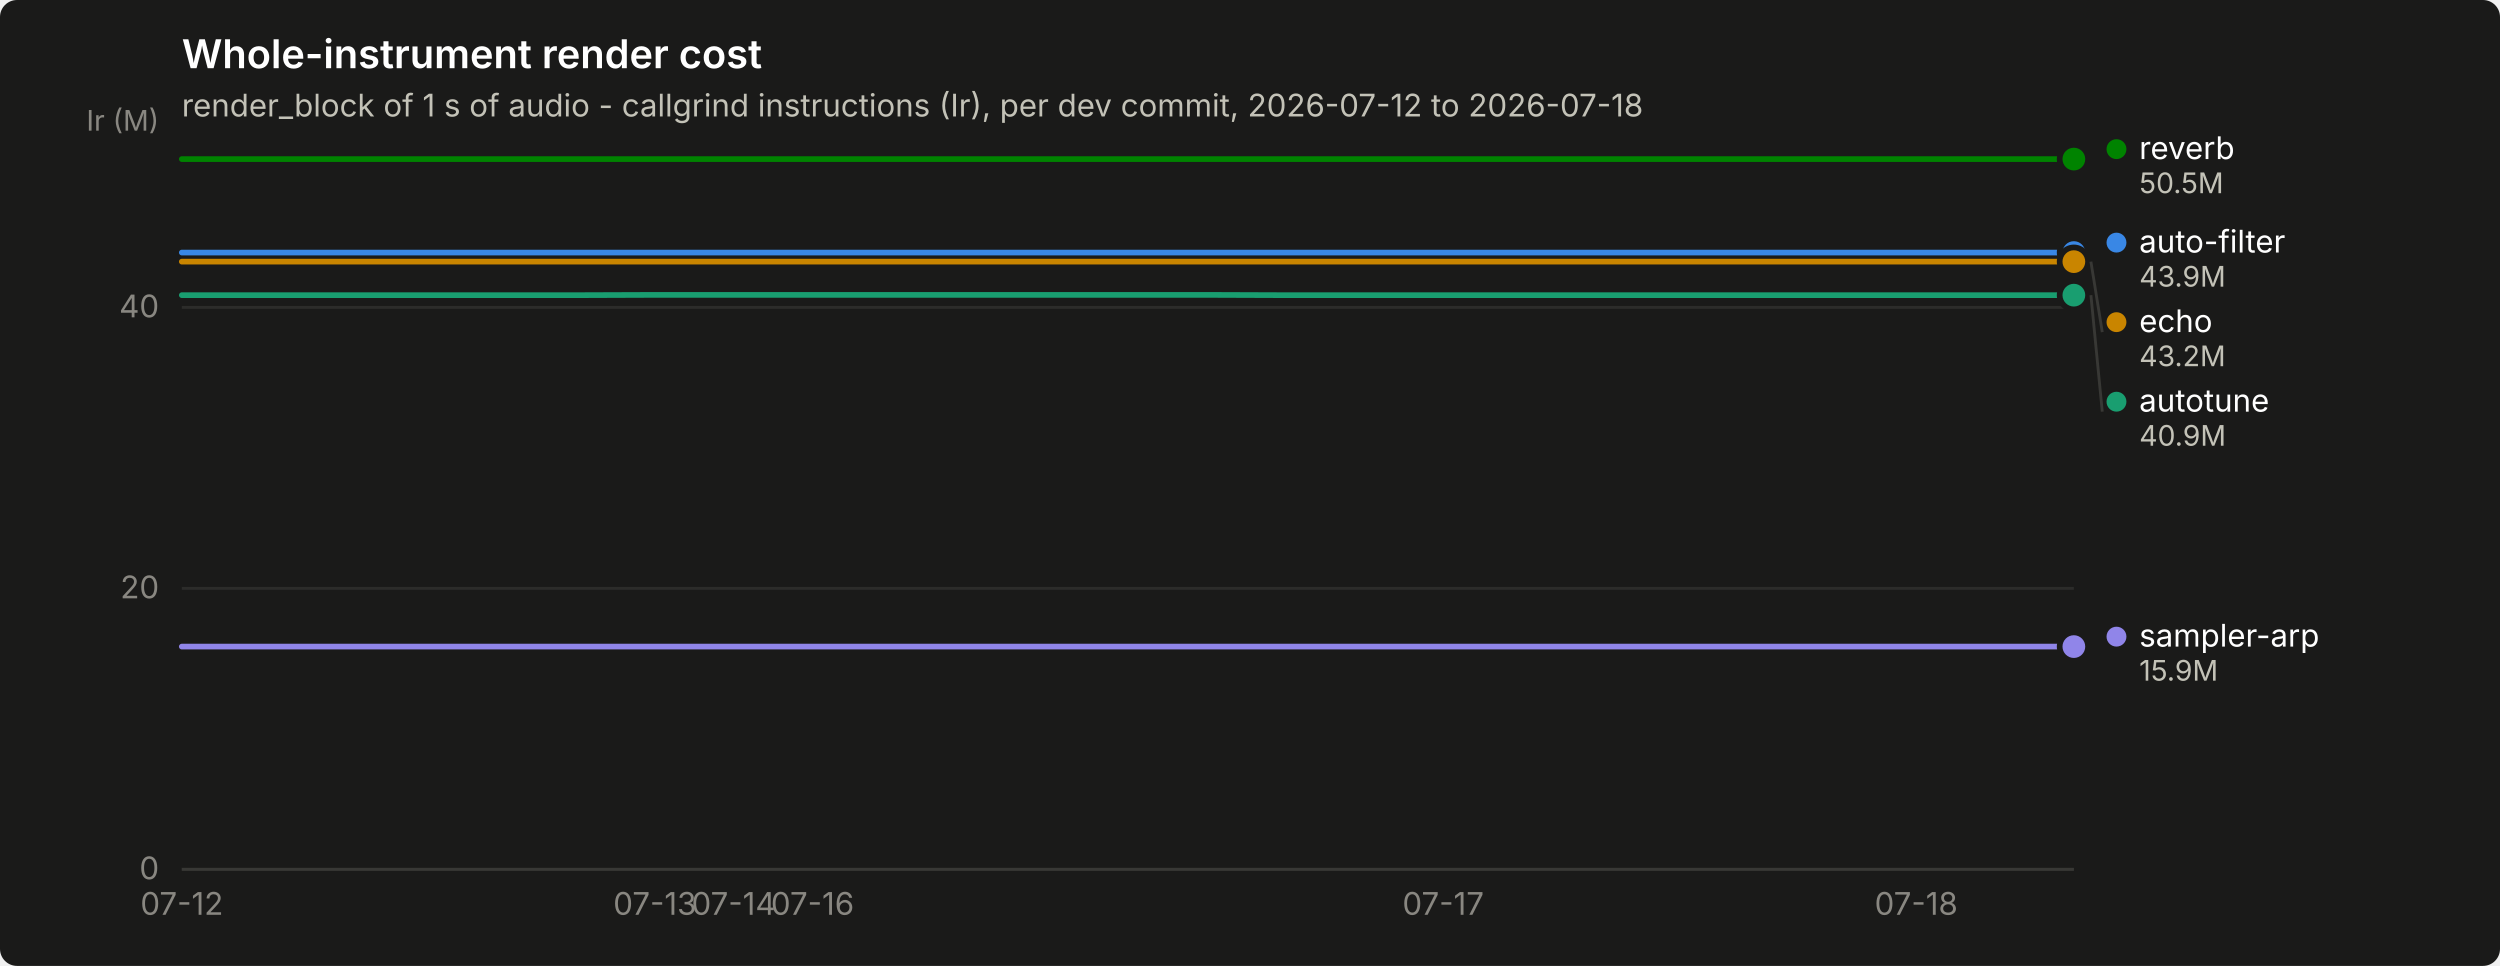
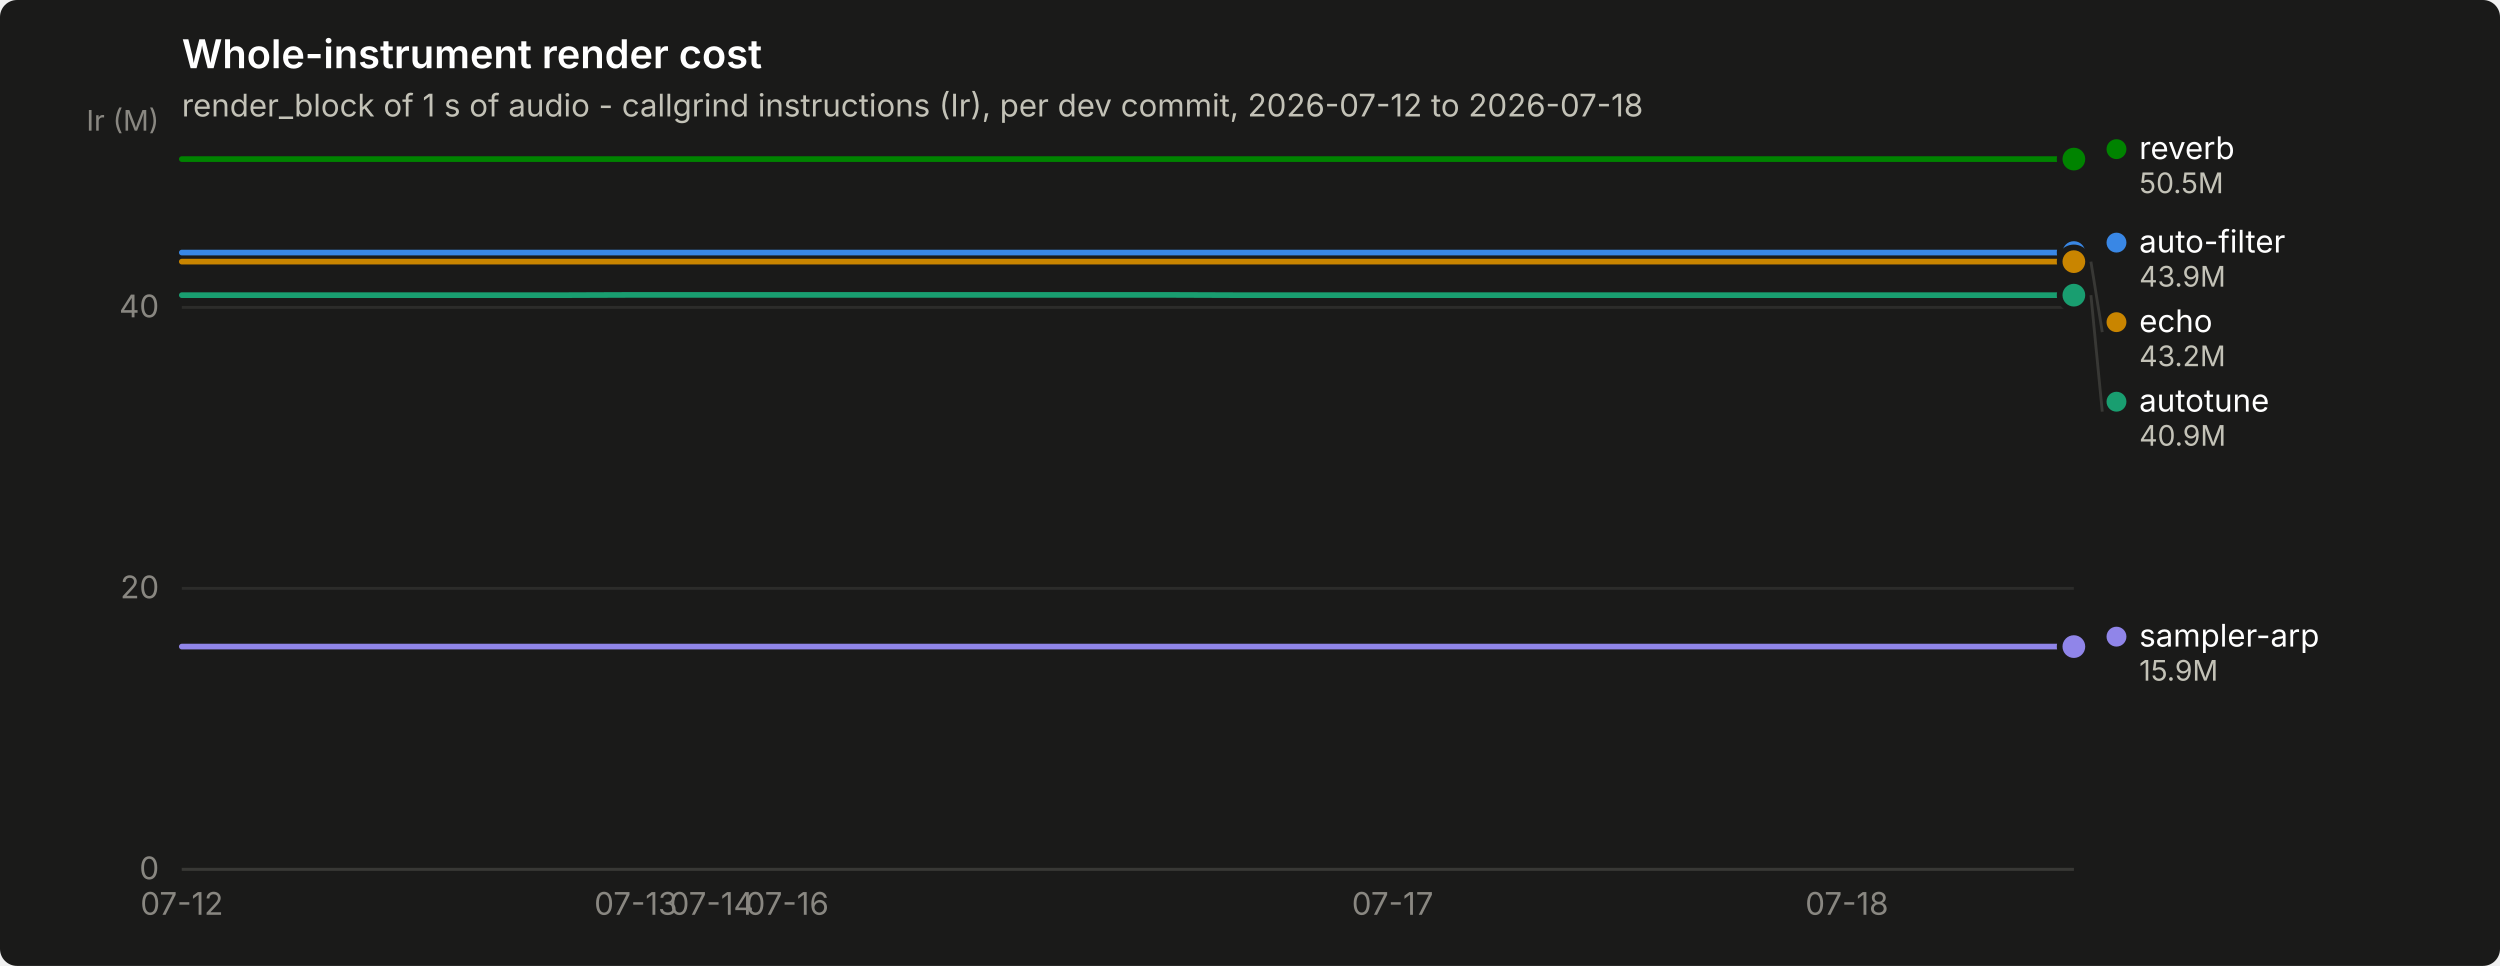
<svg xmlns="http://www.w3.org/2000/svg" width="880" height="340" viewBox="0 0 880 340" role="img" aria-label="Whole-instrument render cost">
  <rect width="880" height="340" rx="6" fill="#1a1a19" />
  <text x="64" y="24" font-family="system-ui, -apple-system, &quot;Segoe UI&quot;, sans-serif" font-size="14" font-weight="600" fill="#ffffff">Whole-instrument render cost</text>
  <text x="64" y="41" font-family="system-ui, -apple-system, &quot;Segoe UI&quot;, sans-serif" font-size="11" fill="#c3c2b7">render_block of 1 s of audio - callgrind instructions (Ir), per dev commit, 2026-07-12 to 2026-07-18</text>
  <line x1="64" y1="306.0" x2="730" y2="306.0" stroke="#2c2c2a" stroke-width="1" />
  <text x="56" y="309.5" text-anchor="end" font-family="system-ui, -apple-system, &quot;Segoe UI&quot;, sans-serif" font-size="11" style="font-variant-numeric: tabular-nums" fill="#898781">0</text>
  <line x1="64" y1="207.1" x2="730" y2="207.1" stroke="#2c2c2a" stroke-width="1" />
  <text x="56" y="210.6" text-anchor="end" font-family="system-ui, -apple-system, &quot;Segoe UI&quot;, sans-serif" font-size="11" style="font-variant-numeric: tabular-nums" fill="#898781">20</text>
  <line x1="64" y1="108.2" x2="730" y2="108.2" stroke="#2c2c2a" stroke-width="1" />
  <text x="56" y="111.7" text-anchor="end" font-family="system-ui, -apple-system, &quot;Segoe UI&quot;, sans-serif" font-size="11" style="font-variant-numeric: tabular-nums" fill="#898781">40</text>
  <text x="56" y="46" text-anchor="end" font-family="system-ui, -apple-system, &quot;Segoe UI&quot;, sans-serif" font-size="10" fill="#898781">Ir (M)</text>
  <line x1="64" y1="306" x2="730" y2="306" stroke="#383835" stroke-width="1" />
  <text x="64.0" y="322" text-anchor="middle" font-family="system-ui, -apple-system, &quot;Segoe UI&quot;, sans-serif" font-size="11" style="font-variant-numeric: tabular-nums" fill="#898781">07-12</text>
-   <text x="230.5" y="322" text-anchor="middle" font-family="system-ui, -apple-system, &quot;Segoe UI&quot;, sans-serif" font-size="11" style="font-variant-numeric: tabular-nums" fill="#898781">07-13</text>
-   <text x="258.2" y="322" text-anchor="middle" font-family="system-ui, -apple-system, &quot;Segoe UI&quot;, sans-serif" font-size="11" style="font-variant-numeric: tabular-nums" fill="#898781">07-14</text>
-   <text x="286.0" y="322" text-anchor="middle" font-family="system-ui, -apple-system, &quot;Segoe UI&quot;, sans-serif" font-size="11" style="font-variant-numeric: tabular-nums" fill="#898781">07-16</text>
-   <text x="508.0" y="322" text-anchor="middle" font-family="system-ui, -apple-system, &quot;Segoe UI&quot;, sans-serif" font-size="11" style="font-variant-numeric: tabular-nums" fill="#898781">07-17</text>
-   <text x="674.5" y="322" text-anchor="middle" font-family="system-ui, -apple-system, &quot;Segoe UI&quot;, sans-serif" font-size="11" style="font-variant-numeric: tabular-nums" fill="#898781">07-18</text>
-   <path d="M64.0,88.9 L91.8,88.9 L119.5,88.9 L147.2,88.9 L175.0,88.9 L202.8,88.9 L230.5,88.9 L258.2,88.9 L286.0,88.9 L313.8,88.9 L341.5,88.9 L369.2,88.9 L397.0,88.9 L424.8,88.9 L452.5,88.9 L480.2,88.9 L508.0,88.9 L535.8,88.9 L563.5,88.9 L591.2,88.9 L619.0,88.9 L646.8,88.9 L674.5,88.9 L702.2,88.9 L730.0,88.9" fill="none" stroke="#3987e5" stroke-width="2" stroke-linejoin="round" stroke-linecap="round" />
+   <text x="223.8" y="322" text-anchor="middle" font-family="system-ui, -apple-system, &quot;Segoe UI&quot;, sans-serif" font-size="11" style="font-variant-numeric: tabular-nums" fill="#898781">07-13</text>
+   <text x="250.5" y="322" text-anchor="middle" font-family="system-ui, -apple-system, &quot;Segoe UI&quot;, sans-serif" font-size="11" style="font-variant-numeric: tabular-nums" fill="#898781">07-14</text>
+   <text x="277.1" y="322" text-anchor="middle" font-family="system-ui, -apple-system, &quot;Segoe UI&quot;, sans-serif" font-size="11" style="font-variant-numeric: tabular-nums" fill="#898781">07-16</text>
+   <text x="490.2" y="322" text-anchor="middle" font-family="system-ui, -apple-system, &quot;Segoe UI&quot;, sans-serif" font-size="11" style="font-variant-numeric: tabular-nums" fill="#898781">07-17</text>
+   <text x="650.1" y="322" text-anchor="middle" font-family="system-ui, -apple-system, &quot;Segoe UI&quot;, sans-serif" font-size="11" style="font-variant-numeric: tabular-nums" fill="#898781">07-18</text>
+   <path d="M64.0,88.9 L90.6,88.9 L117.3,88.9 L143.9,88.9 L170.6,88.9 L197.2,88.9 L223.8,88.9 L250.5,88.9 L277.1,88.9 L303.8,88.9 L330.4,88.9 L357.0,88.9 L383.7,88.9 L410.3,88.9 L437.0,88.9 L463.6,88.9 L490.2,88.9 L516.9,88.9 L543.5,88.9 L570.2,88.9 L596.8,88.9 L623.4,88.9 L650.1,88.9 L676.7,88.9 L703.4,88.9 L730.0,88.9" fill="none" stroke="#3987e5" stroke-width="2" stroke-linejoin="round" stroke-linecap="round" />
  <circle cx="730.0" cy="88.9" r="6" fill="#1a1a19" />
  <circle cx="730.0" cy="88.9" r="4" fill="#3987e5" />
-   <path d="M64.0,103.9 L91.8,103.9 L119.5,103.9 L147.2,103.9 L175.0,103.9 L202.8,103.9 L230.5,103.8 L258.2,103.8 L286.0,103.8 L313.8,103.8 L341.5,103.8 L369.2,103.8 L397.0,103.8 L424.8,103.8 L452.5,103.9 L480.2,103.9 L508.0,103.9 L535.8,103.9 L563.5,103.9 L591.2,103.9 L619.0,103.9 L646.8,103.9 L674.5,103.9 L702.2,103.9 L730.0,103.9" fill="none" stroke="#199e70" stroke-width="2" stroke-linejoin="round" stroke-linecap="round" />
+   <path d="M64.0,103.9 L90.6,103.9 L117.3,103.9 L143.9,103.9 L170.6,103.9 L197.2,103.9 L223.8,103.8 L250.5,103.8 L277.1,103.8 L303.8,103.8 L330.4,103.8 L357.0,103.8 L383.7,103.8 L410.3,103.8 L437.0,103.9 L463.6,103.9 L490.2,103.9 L516.9,103.9 L543.5,103.9 L570.2,103.9 L596.8,103.9 L623.4,103.9 L650.1,103.9 L676.7,103.9 L703.4,103.9 L730.0,103.9" fill="none" stroke="#199e70" stroke-width="2" stroke-linejoin="round" stroke-linecap="round" />
  <circle cx="730.0" cy="103.9" r="6" fill="#1a1a19" />
  <circle cx="730.0" cy="103.9" r="4" fill="#199e70" />
-   <path d="M64.0,92.1 L91.8,92.1 L119.5,92.1 L147.2,92.1 L175.0,92.1 L202.8,92.1 L230.5,92.1 L258.2,92.1 L286.0,92.1 L313.8,92.1 L341.5,92.1 L369.2,92.1 L397.0,92.1 L424.8,92.1 L452.5,92.1 L480.2,92.1 L508.0,92.1 L535.8,92.1 L563.5,92.1 L591.2,92.1 L619.0,92.1 L646.8,92.1 L674.5,92.1 L702.2,92.1 L730.0,92.1" fill="none" stroke="#c98500" stroke-width="2" stroke-linejoin="round" stroke-linecap="round" />
+   <path d="M64.0,92.1 L90.6,92.1 L117.3,92.1 L143.9,92.1 L170.6,92.1 L197.2,92.1 L223.8,92.1 L250.5,92.1 L277.1,92.1 L303.8,92.1 L330.4,92.1 L357.0,92.1 L383.7,92.1 L410.3,92.1 L437.0,92.1 L463.6,92.1 L490.2,92.1 L516.9,92.1 L543.5,92.1 L570.2,92.1 L596.8,92.1 L623.4,92.1 L650.1,92.1 L676.7,92.1 L703.4,92.1 L730.0,92.1" fill="none" stroke="#c98500" stroke-width="2" stroke-linejoin="round" stroke-linecap="round" />
  <circle cx="730.0" cy="92.1" r="6" fill="#1a1a19" />
  <circle cx="730.0" cy="92.1" r="4" fill="#c98500" />
-   <path d="M64.0,56.0 L91.8,56.0 L119.5,56.0 L147.2,56.0 L175.0,56.0 L202.8,56.0 L230.5,56.0 L258.2,56.0 L286.0,56.0 L313.8,56.0 L341.5,56.0 L369.2,56.0 L397.0,56.0 L424.8,56.0 L452.5,56.0 L480.2,56.0 L508.0,56.0 L535.8,56.0 L563.5,56.0 L591.2,56.0 L619.0,56.0 L646.8,56.0 L674.5,56.0 L702.2,56.0 L730.0,56.0" fill="none" stroke="#008300" stroke-width="2" stroke-linejoin="round" stroke-linecap="round" />
+   <path d="M64.0,56.0 L90.6,56.0 L117.3,56.0 L143.9,56.0 L170.6,56.0 L197.2,56.0 L223.8,56.0 L250.5,56.0 L277.1,56.0 L303.8,56.0 L330.4,56.0 L357.0,56.0 L383.7,56.0 L410.3,56.0 L437.0,56.0 L463.6,56.0 L490.2,56.0 L516.9,56.0 L543.5,56.0 L570.2,56.0 L596.8,56.0 L623.4,56.0 L650.1,56.0 L676.7,56.0 L703.4,56.0 L730.0,56.0" fill="none" stroke="#008300" stroke-width="2" stroke-linejoin="round" stroke-linecap="round" />
  <circle cx="730.0" cy="56.0" r="6" fill="#1a1a19" />
  <circle cx="730.0" cy="56.0" r="4" fill="#008300" />
-   <path d="M64.0,227.6 L91.8,227.6 L119.5,227.6 L147.2,227.6 L175.0,227.6 L202.8,227.6 L230.5,227.6 L258.2,227.6 L286.0,227.6 L313.8,227.6 L341.5,227.6 L369.2,227.6 L397.0,227.6 L424.8,227.6 L452.5,227.6 L480.2,227.6 L508.0,227.6 L535.8,227.6 L563.5,227.6 L591.2,227.6 L619.0,227.6 L646.8,227.6 L674.5,227.6 L702.2,227.6 L730.0,227.6" fill="none" stroke="#9085e9" stroke-width="2" stroke-linejoin="round" stroke-linecap="round" />
+   <path d="M64.0,227.6 L90.6,227.6 L117.3,227.6 L143.9,227.6 L170.6,227.6 L197.2,227.6 L223.8,227.6 L250.5,227.6 L277.1,227.6 L303.8,227.6 L330.4,227.6 L357.0,227.6 L383.7,227.6 L410.3,227.6 L437.0,227.6 L463.6,227.6 L490.2,227.6 L516.9,227.6 L543.5,227.6 L570.2,227.6 L596.8,227.6 L623.4,227.6 L650.1,227.6 L676.7,227.6 L703.4,227.6 L730.0,227.6" fill="none" stroke="#9085e9" stroke-width="2" stroke-linejoin="round" stroke-linecap="round" />
  <circle cx="730.0" cy="227.6" r="6" fill="#1a1a19" />
  <circle cx="730.0" cy="227.6" r="4" fill="#9085e9" />
  <circle cx="745.0" cy="52.5" r="3.5" fill="#008300" />
  <text x="753.0" y="56.0" font-family="system-ui, -apple-system, &quot;Segoe UI&quot;, sans-serif" font-size="11" fill="#ffffff">reverb</text>
  <text x="753.0" y="68.0" font-family="system-ui, -apple-system, &quot;Segoe UI&quot;, sans-serif" font-size="10" style="font-variant-numeric: tabular-nums" fill="#c3c2b7">50.5M</text>
  <circle cx="745.0" cy="85.4" r="3.5" fill="#3987e5" />
  <text x="753.0" y="88.9" font-family="system-ui, -apple-system, &quot;Segoe UI&quot;, sans-serif" font-size="11" fill="#ffffff">auto-filter</text>
  <text x="753.0" y="100.9" font-family="system-ui, -apple-system, &quot;Segoe UI&quot;, sans-serif" font-size="10" style="font-variant-numeric: tabular-nums" fill="#c3c2b7">43.9M</text>
  <line x1="736.0" y1="92.1" x2="740.0" y2="116.9" stroke="#383835" stroke-width="1" />
  <circle cx="745.0" cy="113.4" r="3.5" fill="#c98500" />
  <text x="753.0" y="116.9" font-family="system-ui, -apple-system, &quot;Segoe UI&quot;, sans-serif" font-size="11" fill="#ffffff">echo</text>
  <text x="753.0" y="128.9" font-family="system-ui, -apple-system, &quot;Segoe UI&quot;, sans-serif" font-size="10" style="font-variant-numeric: tabular-nums" fill="#c3c2b7">43.2M</text>
  <line x1="736.0" y1="103.9" x2="740.0" y2="144.9" stroke="#383835" stroke-width="1" />
  <circle cx="745.0" cy="141.4" r="3.5" fill="#199e70" />
  <text x="753.0" y="144.9" font-family="system-ui, -apple-system, &quot;Segoe UI&quot;, sans-serif" font-size="11" fill="#ffffff">autotune</text>
  <text x="753.0" y="156.9" font-family="system-ui, -apple-system, &quot;Segoe UI&quot;, sans-serif" font-size="10" style="font-variant-numeric: tabular-nums" fill="#c3c2b7">40.9M</text>
  <circle cx="745.0" cy="224.1" r="3.5" fill="#9085e9" />
  <text x="753.0" y="227.6" font-family="system-ui, -apple-system, &quot;Segoe UI&quot;, sans-serif" font-size="11" fill="#ffffff">sampler-arp</text>
  <text x="753.0" y="239.6" font-family="system-ui, -apple-system, &quot;Segoe UI&quot;, sans-serif" font-size="10" style="font-variant-numeric: tabular-nums" fill="#c3c2b7">15.9M</text>
</svg>
